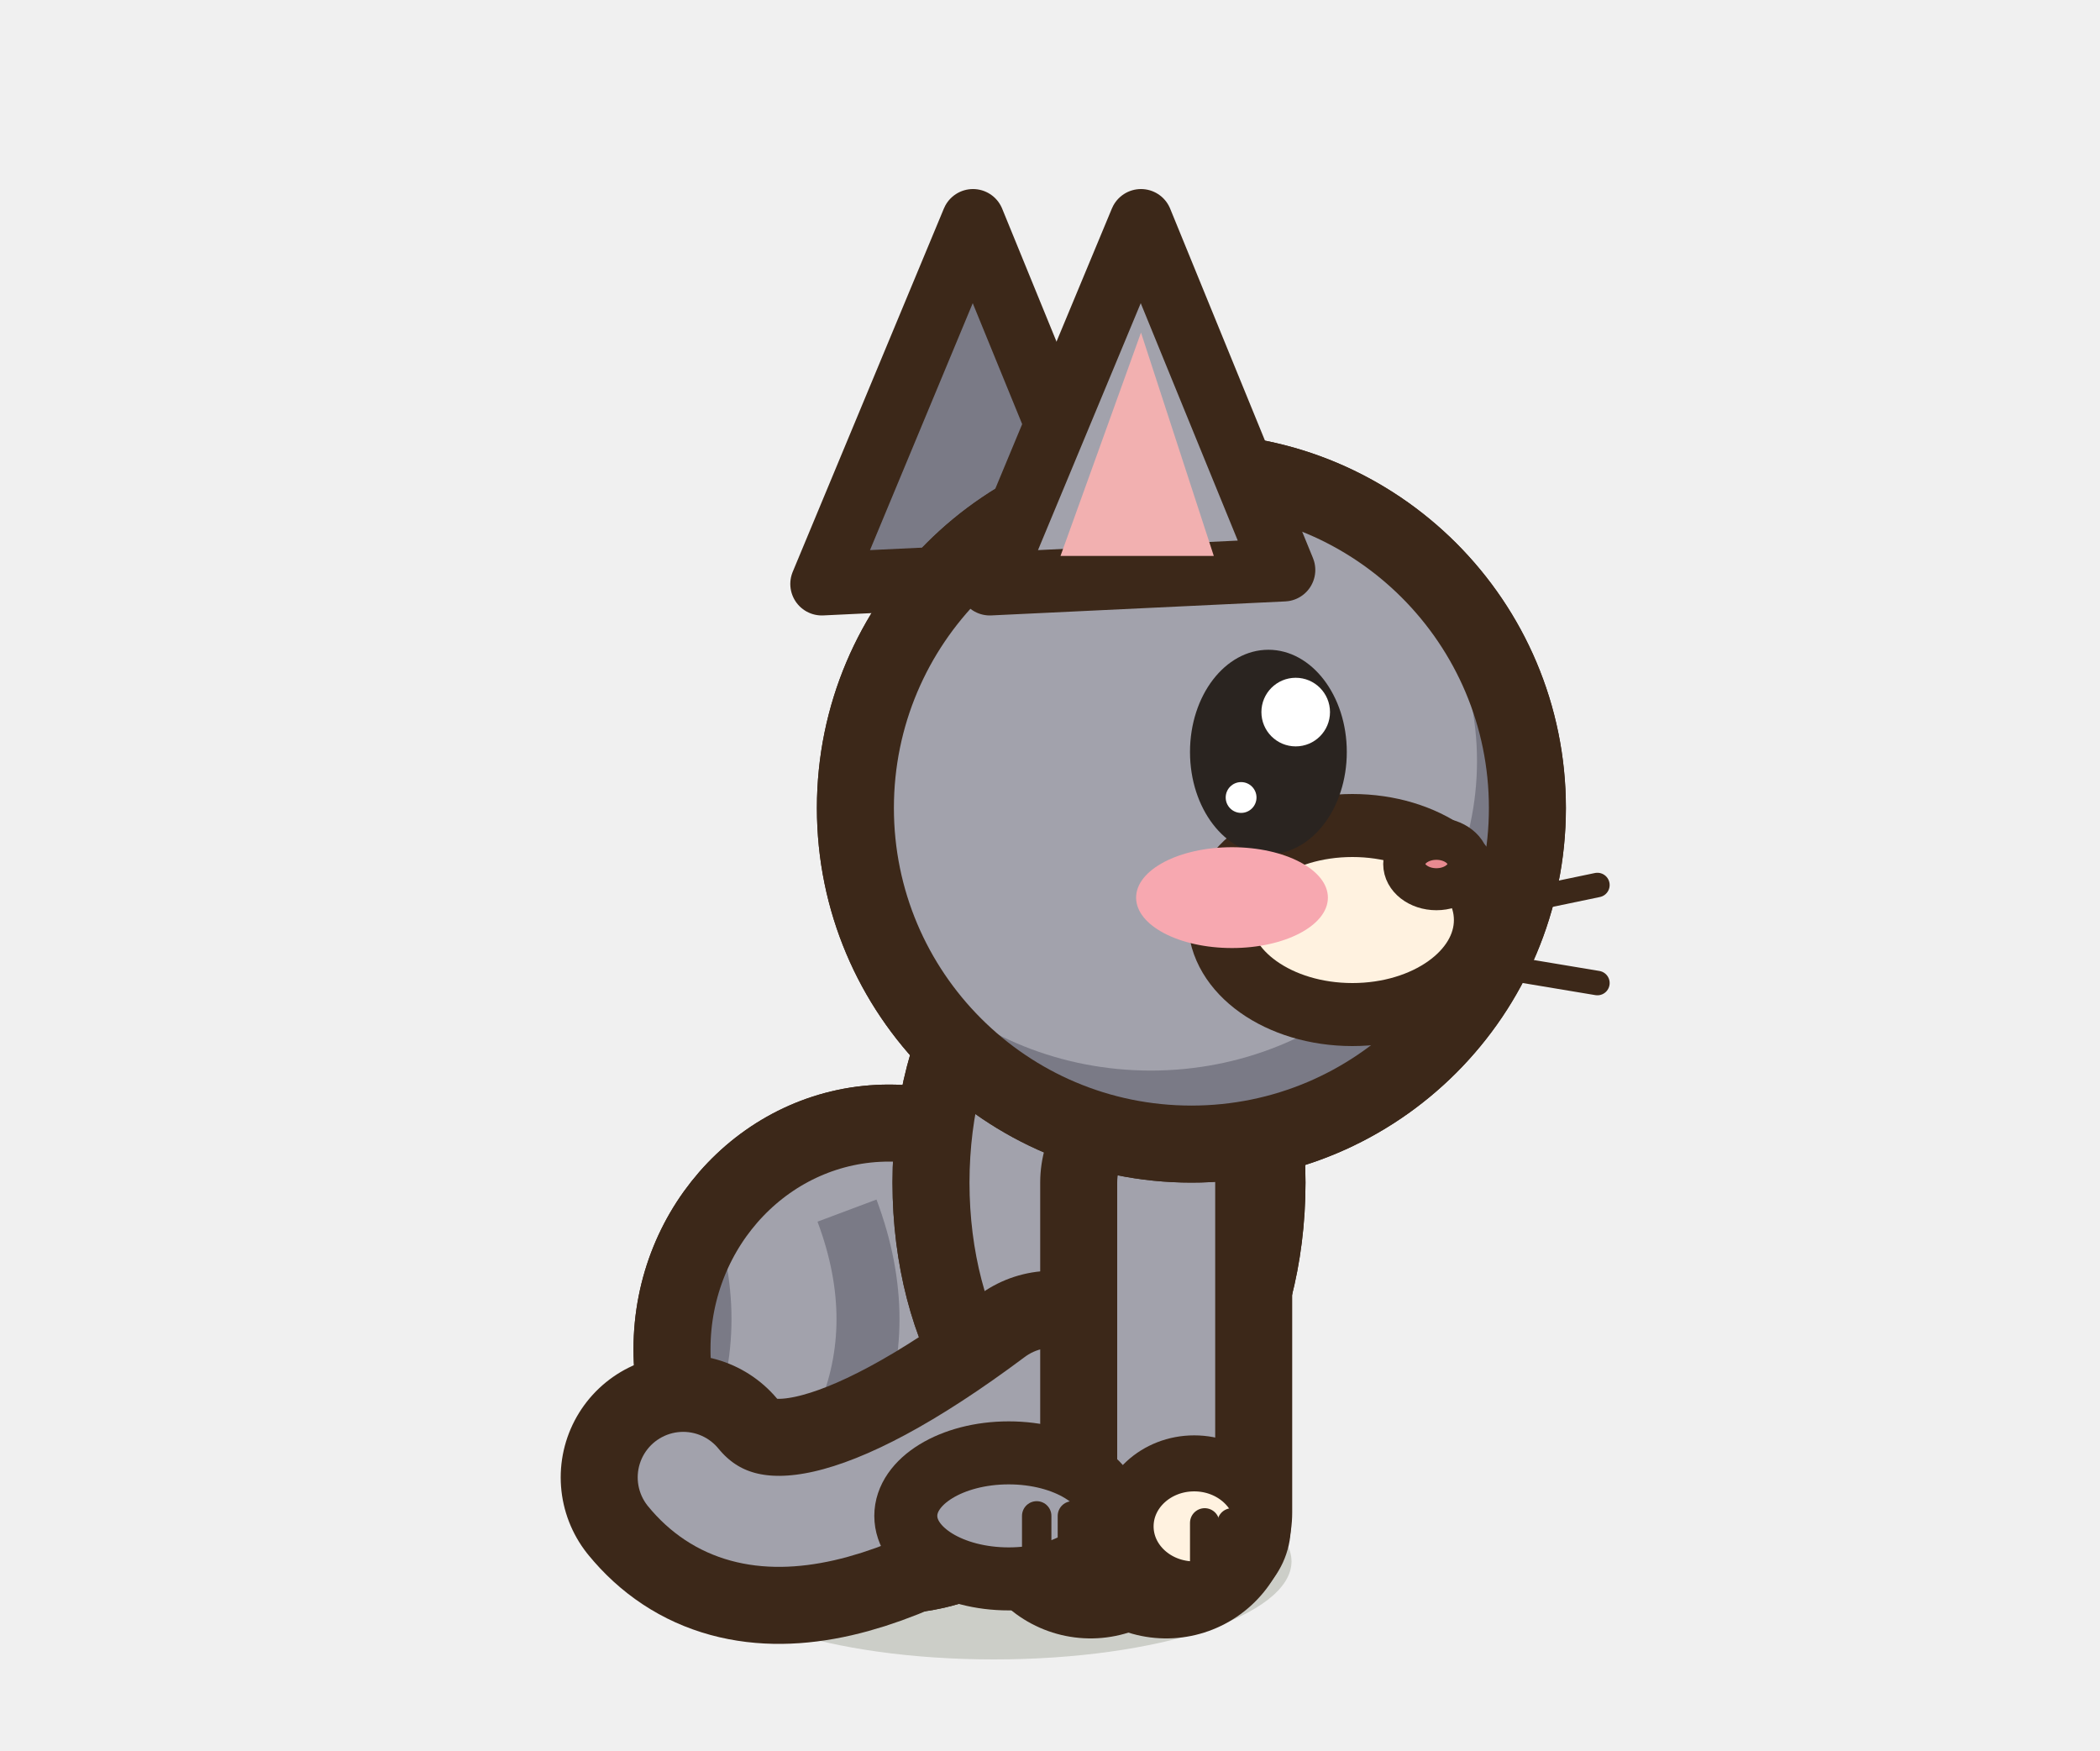
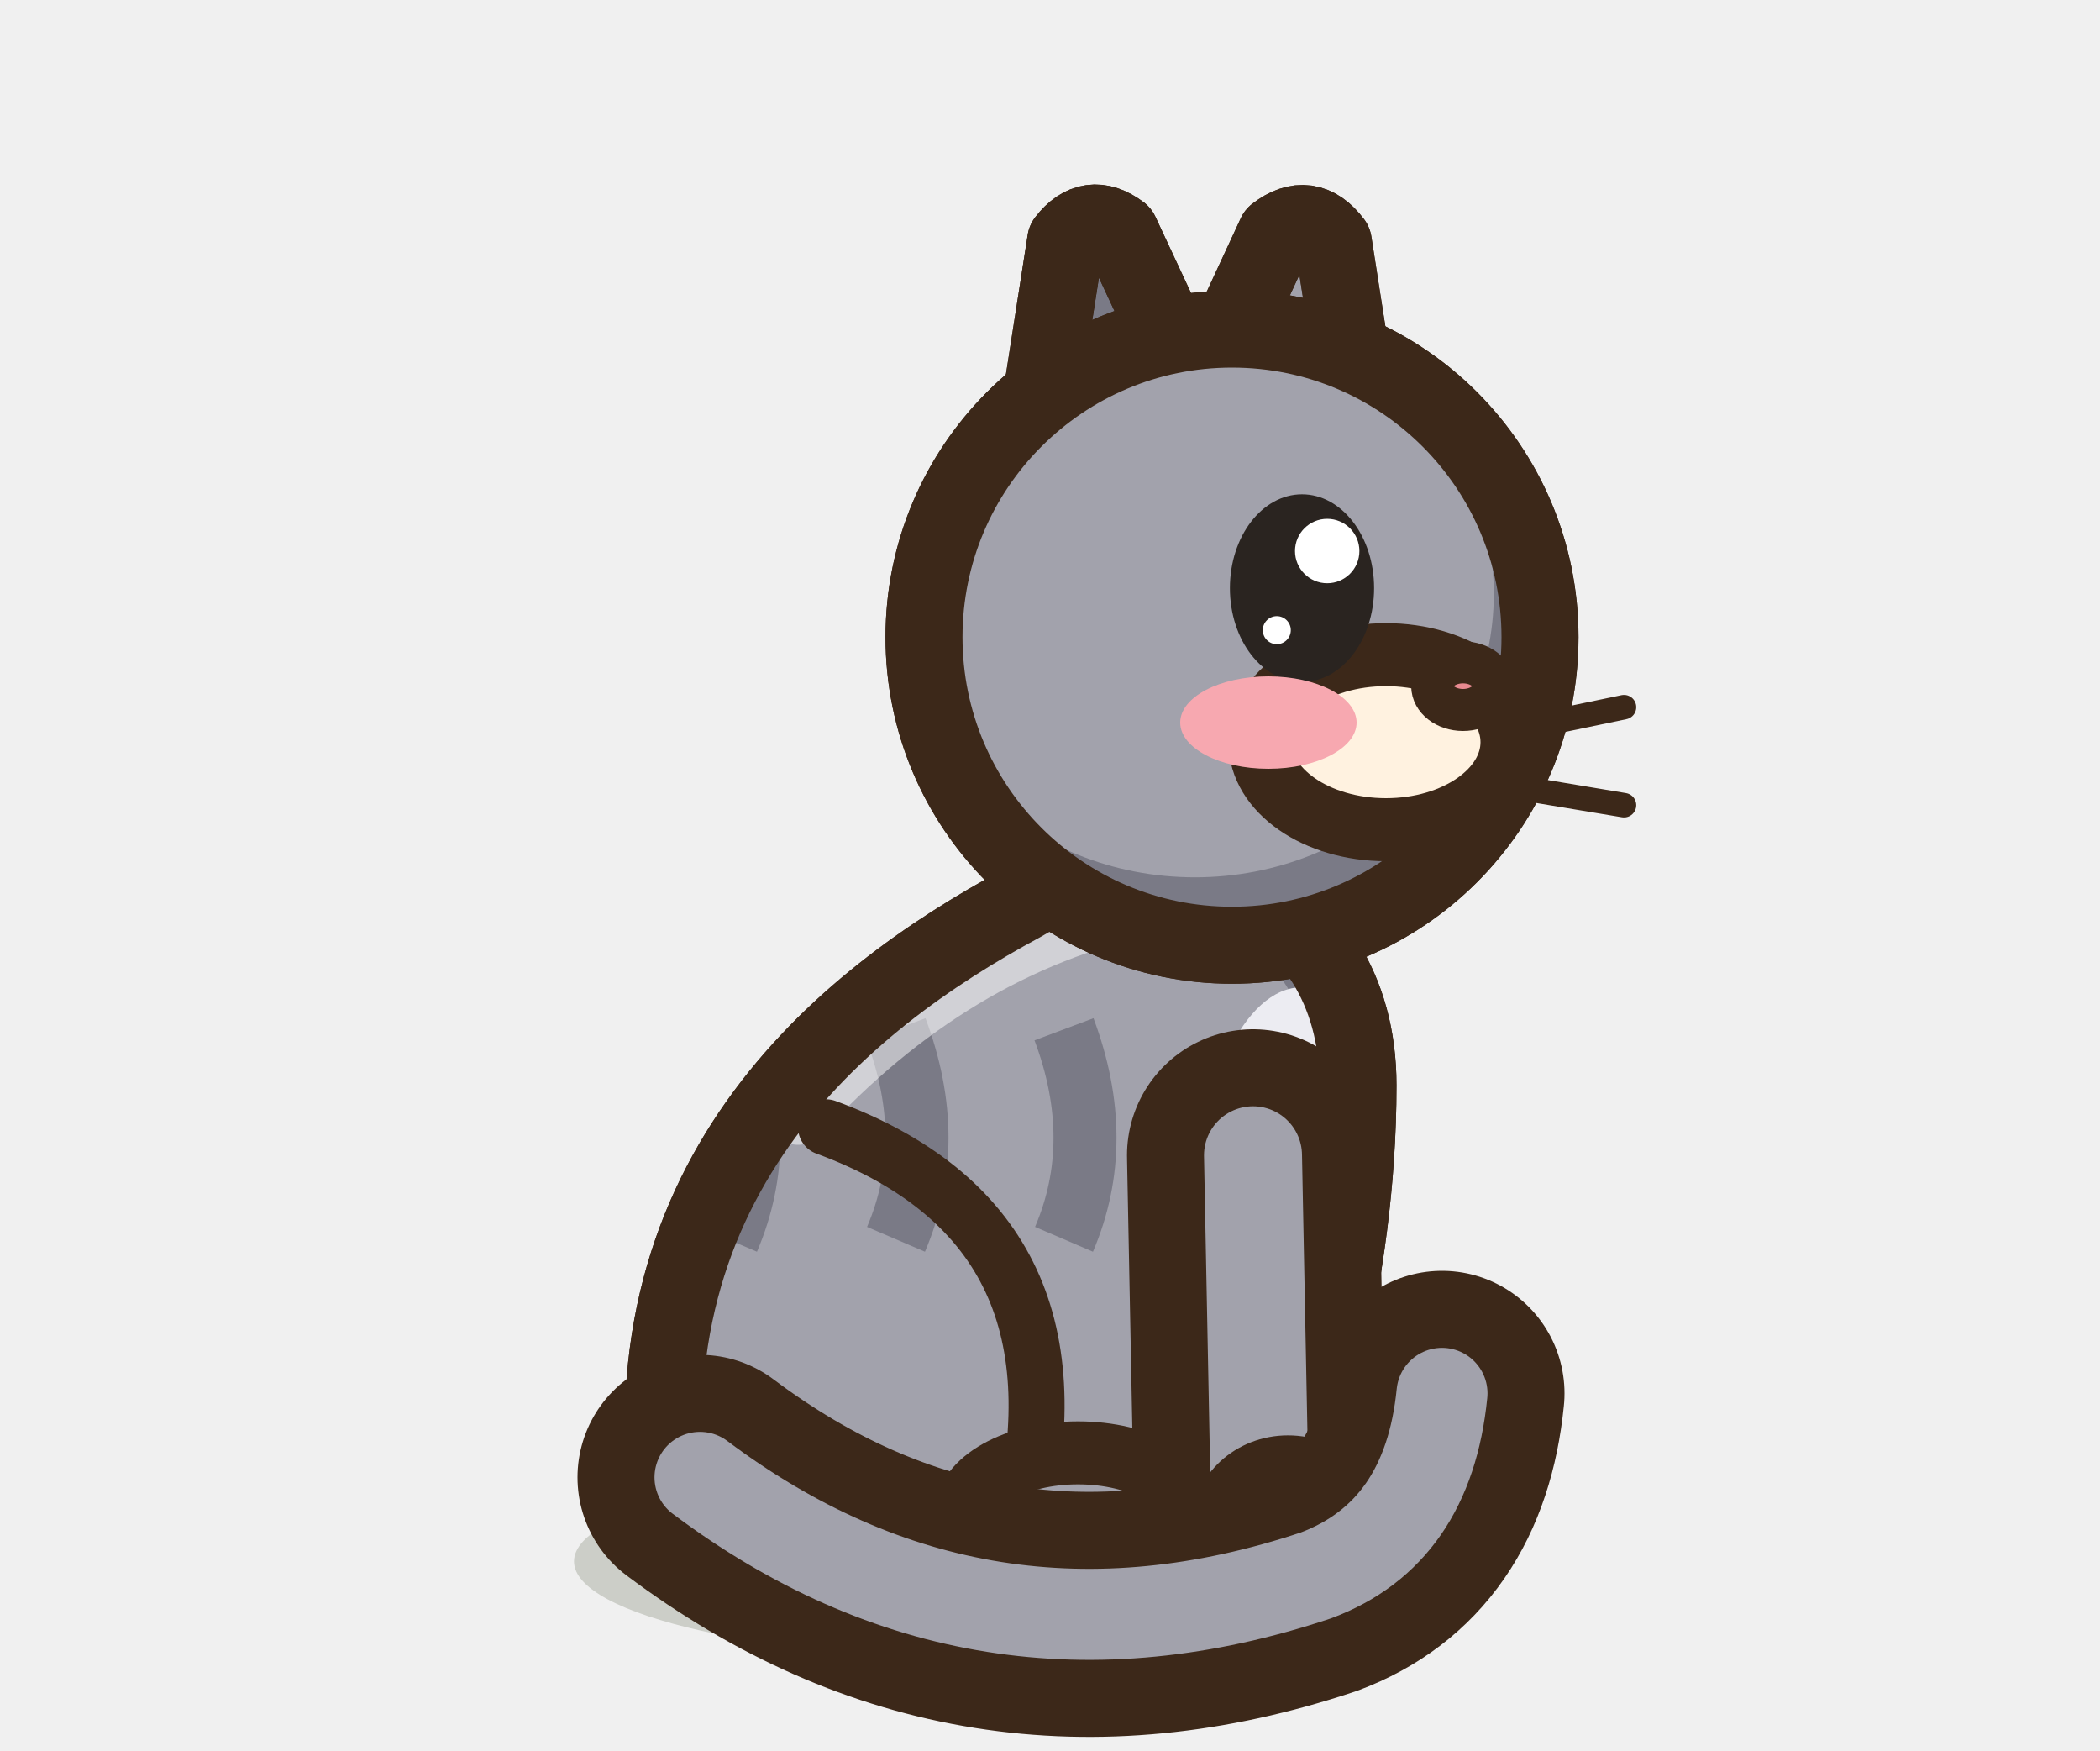
<svg xmlns="http://www.w3.org/2000/svg" width="30" height="25" viewBox="-15 -22.5 30 25">
-   <ellipse cx="-0.8" cy="-0.2" rx="4.25" ry="1.4" fill="rgba(40,55,20,.18)" stroke="none" />
-   <path d="M0.58,-5.61 L0.58,-0.9" stroke="#3C2819" stroke-width="3.6" stroke-linecap="round" />
-   <path d="M0.58,-5.61 L0.58,-0.9" stroke="#7A7A86" stroke-width="1.4" stroke-linecap="round" />
-   <ellipse cx="0.98" cy="-0.7" rx="0.98" ry="0.9" fill="#FFF2E0" stroke="#3C2819" stroke-width="0.8" stroke-linejoin="round" stroke-linecap="round" />
-   <path d="M1.13,-0.75 L1.13,-0.05" stroke="#3C2819" stroke-width="0.42" stroke-linecap="round" />
-   <path d="M1.52,-0.75 L1.52,-0.05" stroke="#3C2819" stroke-width="0.42" stroke-linecap="round" />
-   <path d="M-5.4,-3.23 a3.1,3.23 0 1,0 6.2,0 a3.1,3.23 0 1,0 -6.2,0 Z" fill="#A2A2AC" stroke="#3C2819" stroke-width="1.1" stroke-linejoin="round" stroke-linecap="round" />
-   <clipPath id="ppcatgrisassis2b">
-     <path d="M-5.4,-3.23 a3.1,3.23 0 1,0 6.2,0 a3.1,3.23 0 1,0 -6.2,0 Z" />
+   <ellipse cx="-0.6" cy="-0.2" rx="6.2" ry="1.4" fill="rgba(40,55,20,.18)" stroke="none" />
+   <path d="M1.5,-6 L1.6,-0.9" stroke="#3C2819" stroke-width="3.6" stroke-linecap="round" />
+   <path d="M1.5,-6 L1.6,-0.9" stroke="#7A7A86" stroke-width="1.4" stroke-linecap="round" />
+   <ellipse cx="2" cy="-0.7" rx="0.98" ry="0.9" fill="#FFF2E0" stroke="#3C2819" stroke-width="0.8" stroke-linejoin="round" stroke-linecap="round" />
+   <path d="M2.15,-0.75 L2.15,-0.05" stroke="#3C2819" stroke-width="0.42" stroke-linecap="round" />
+   <path d="M2.54,-0.75 L2.54,-0.05" stroke="#3C2819" stroke-width="0.42" stroke-linecap="round" />
+   <path d="M-5.4,-0.6 C-6.2,-5.6 -3,-8.2 -0.4,-9.6 C1.6,-10.8 4.4,-9.8 4.4,-7 C4.4,-4.2 3.6,-1.8 3.2,-0.6 Z" fill="#A2A2AC" stroke="#3C2819" stroke-width="1.1" stroke-linejoin="round" stroke-linecap="round" />
+   <clipPath id="cpcatgrisassis2">
+     <path d="M-5.4,-0.6 C-6.2,-5.6 -3,-8.2 -0.4,-9.6 C1.6,-10.8 4.4,-9.8 4.4,-7 C4.4,-4.2 3.6,-1.8 3.2,-0.6 Z" />
  </clipPath>
-   <g clip-path="url(#ppcatgrisassis2b)">
-     <rect x="-6.4" y="-7.46" width="8.2" height="8.46" fill="#7A7A86" />
-     <ellipse cx="-2.61" cy="-3.75" rx="3.04" ry="2.91" fill="#A2A2AC" />
-     <ellipse cx="-2.3" cy="-0.16" rx="2.79" ry="1.45" fill="#ECECF2" />
-     <path d="M-5.3,-5.21 q0.6,1.6 0,3" fill="none" stroke="#7A7A86" stroke-width="0.9" />
-     <path d="M-2.9,-5.21 q0.6,1.6 0,3" fill="none" stroke="#7A7A86" stroke-width="0.9" />
-     <path d="M-0.5,-5.21 q0.6,1.6 0,3" fill="none" stroke="#7A7A86" stroke-width="0.9" />
+   <g clip-path="url(#cpcatgrisassis2)">
+     <rect x="-7" y="-12" width="13" height="13" fill="#7A7A86" />
+     <ellipse cx="-1.4" cy="-5.6" rx="5.6" ry="5.4" fill="#A2A2AC" />
+     <ellipse cx="3.6" cy="-5.2" rx="1.5" ry="3.2" fill="#ECECF2" stroke="none" />
+     <path d="M-4.6,-7.8 q0.6,1.6 0,3" fill="none" stroke="#7A7A86" stroke-width="0.9" />
+     <path d="M-2.2,-7.8 q0.6,1.6 0,3" fill="none" stroke="#7A7A86" stroke-width="0.9" />
+     <path d="M0.2,-7.8 q0.6,1.6 0,3" fill="none" stroke="#7A7A86" stroke-width="0.9" />
+     <path d="M-3.6,-6.6 Q-1.4,-9 1.4,-9.6" fill="none" stroke="#FFFFFF" stroke-width="0.9" stroke-linecap="round" opacity="0.5" />
  </g>
-   <path d="M-5.4,-3.23 a3.1,3.23 0 1,0 6.2,0 a3.1,3.23 0 1,0 -6.2,0 Z" fill="none" stroke="#3C2819" stroke-width="1.1" stroke-linejoin="round" stroke-linecap="round" />
-   <path d="M-1.7,-5.61 a2.4,3.91 0 1,0 4.8,0 a2.4,3.91 0 1,0 -4.8,0 Z" fill="#A2A2AC" stroke="#3C2819" stroke-width="1.1" stroke-linejoin="round" stroke-linecap="round" />
-   <clipPath id="ppcatgrisassis2c">
-     <path d="M-1.7,-5.61 a2.4,3.91 0 1,0 4.8,0 a2.4,3.91 0 1,0 -4.8,0 Z" />
-   </clipPath>
-   <g clip-path="url(#ppcatgrisassis2c)">
-     <rect x="-2.7" y="-10.52" width="6.8" height="9.82" fill="#7A7A86" />
-     <ellipse cx="0.46" cy="-6.24" rx="2.35" ry="3.52" fill="#A2A2AC" />
-     <ellipse cx="0.7" cy="-1.9" rx="2.16" ry="1.76" fill="#ECECF2" />
+   <path d="M-5.4,-0.6 C-6.2,-5.6 -3,-8.2 -0.4,-9.6 C1.6,-10.8 4.4,-9.8 4.4,-7 C4.4,-4.2 3.6,-1.8 3.2,-0.6 Z" fill="none" stroke="#3C2819" stroke-width="1.1" stroke-linejoin="round" stroke-linecap="round" />
+   <path d="M-0.4,-0.8 Q0.6,-5 -3.2,-6.4" fill="none" stroke="#3C2819" stroke-width="0.8" stroke-linecap="round" />
+   <ellipse cx="0.4" cy="-0.85" rx="1.61" ry="0.9" fill="#A2A2AC" stroke="#3C2819" stroke-width="0.9" stroke-linejoin="round" stroke-linecap="round" />
+   <path d="M0.8,-0.85 L0.8,-0.15" stroke="#3C2819" stroke-width="0.42" stroke-linecap="round" />
+   <path d="M1.33,-0.85 L1.33,-0.15" stroke="#3C2819" stroke-width="0.42" stroke-linecap="round" />
+   <path d="M2.9,-6 L3,-0.9" stroke="#3C2819" stroke-width="3.6" stroke-linecap="round" />
+   <path d="M2.9,-6 L3,-0.9" stroke="#A2A2AC" stroke-width="1.4" stroke-linecap="round" />
+   <ellipse cx="3.4" cy="-0.7" rx="0.98" ry="0.9" fill="#FFF2E0" stroke="#3C2819" stroke-width="0.8" stroke-linejoin="round" stroke-linecap="round" />
+   <path d="M3.55,-0.75 L3.55,-0.05" stroke="#3C2819" stroke-width="0.42" stroke-linecap="round" />
+   <path d="M3.94,-0.75 L3.94,-0.05" stroke="#3C2819" stroke-width="0.42" stroke-linecap="round" />
+   <path d="M-5,-1.4 Q-1,1.6 3.8,0 Q5.4,-0.6 5.6,-2.6" fill="none" stroke="#3C2819" stroke-width="3.5" stroke-linecap="round" stroke-linejoin="round" />
+   <path d="M-5,-1.4 Q-1,1.6 3.8,0 Q5.4,-0.6 5.6,-2.6" fill="none" stroke="#A2A2AC" stroke-width="1.3" stroke-linecap="round" stroke-linejoin="round" />
+   <g transform="rotate(-8 0.93 -16.92)">
+     <path d="M-0.48,-15.81 L0.53,-19.14 Q0.93,-19.53 1.32,-19.14 L2.34,-15.81 Z" fill="#7A7A86" stroke="#3C2819" stroke-width="1.1" stroke-linejoin="round" stroke-linecap="round" />
+     <path d="M-0.48,-15.81 L0.53,-19.14 Q0.93,-19.53 1.32,-19.14 L2.34,-15.81 Z" fill="none" stroke="#3C2819" stroke-width="1.1" stroke-linejoin="round" stroke-linecap="round" />
  </g>
-   <path d="M-1.7,-5.61 a2.4,3.91 0 1,0 4.8,0 a2.4,3.91 0 1,0 -4.8,0 Z" fill="none" stroke="#3C2819" stroke-width="1.1" stroke-linejoin="round" stroke-linecap="round" />
-   <path d="M-5.24,-1.4 Q-3.85,0.3 0.03,-2.6" fill="none" stroke="#3C2819" stroke-width="3.5" stroke-linecap="round" stroke-linejoin="round" />
-   <path d="M-5.24,-1.4 Q-3.85,0.3 0.03,-2.6" fill="none" stroke="#A2A2AC" stroke-width="1.3" stroke-linecap="round" stroke-linejoin="round" />
-   <path d="M1.66,-5.61 L1.66,-0.9" stroke="#3C2819" stroke-width="3.6" stroke-linecap="round" />
-   <path d="M1.66,-5.61 L1.66,-0.9" stroke="#A2A2AC" stroke-width="1.4" stroke-linecap="round" />
-   <ellipse cx="2.06" cy="-0.7" rx="0.98" ry="0.9" fill="#FFF2E0" stroke="#3C2819" stroke-width="0.8" stroke-linejoin="round" stroke-linecap="round" />
-   <path d="M2.21,-0.75 L2.21,-0.05" stroke="#3C2819" stroke-width="0.42" stroke-linecap="round" />
-   <path d="M2.6,-0.75 L2.6,-0.05" stroke="#3C2819" stroke-width="0.42" stroke-linecap="round" />
-   <ellipse cx="-0.59" cy="-0.85" rx="1.47" ry="0.9" fill="#A2A2AC" stroke="#3C2819" stroke-width="0.9" stroke-linejoin="round" stroke-linecap="round" />
-   <path d="M-0.19,-0.85 L-0.19,-0.15" stroke="#3C2819" stroke-width="0.42" stroke-linecap="round" />
-   <path d="M0.32,-0.85 L0.32,-0.15" stroke="#3C2819" stroke-width="0.42" stroke-linecap="round" />
-   <path d="M-3.26,-14.16 L-1.1,-19.35 L0.94,-14.36 Z" fill="#7A7A86" stroke="#3C2819" stroke-width="0.9" stroke-linejoin="round" stroke-linecap="round" />
-   <path d="M-2.78,-10.96 a4.8,4.8 0 1,0 9.6,0 a4.8,4.8 0 1,0 -9.6,0 Z" fill="#A2A2AC" stroke="#3C2819" stroke-width="1.1" stroke-linejoin="round" stroke-linecap="round" />
+   <g transform="rotate(8 3.3 -16.74)">
+     <path d="M1.81,-15.56 L2.89,-19.12 Q3.3,-19.54 3.72,-19.12 L4.8,-15.56 Z" fill="#A2A2AC" stroke="#3C2819" stroke-width="1.1" stroke-linejoin="round" stroke-linecap="round" />
+     <clipPath id="occatgrisassis2">
+       <path d="M1.81,-15.56 L2.89,-19.12 Q3.3,-19.54 3.72,-19.12 L4.8,-15.56 Z" />
+     </clipPath>
+     <g clip-path="url(#occatgrisassis2)">
+       <path d="M2.53,-15.96 L3.09,-18.05 Q3.3,-18.33 3.52,-18.05 L4.08,-15.96 Z" fill="#F2B0B0" />
+     </g>
+     <path d="M1.81,-15.56 L2.89,-19.12 Q3.3,-19.54 3.72,-19.12 L4.8,-15.56 Z" fill="none" stroke="#3C2819" stroke-width="1.1" stroke-linejoin="round" stroke-linecap="round" />
+   </g>
+   <path d="M-1.8,-13.4 a4.4,4.4 0 1,0 8.8,0 a4.4,4.4 0 1,0 -8.8,0 Z" fill="#A2A2AC" stroke="#3C2819" stroke-width="1.1" stroke-linejoin="round" stroke-linecap="round" />
  <clipPath id="qcatgrisassis2h">
-     <path d="M-2.78,-10.96 a4.8,4.8 0 1,0 9.6,0 a4.8,4.8 0 1,0 -9.6,0 Z" />
+     <path d="M-1.8,-13.4 a4.4,4.4 0 1,0 8.8,0 a4.4,4.4 0 1,0 -8.8,0 Z" />
  </clipPath>
  <g clip-path="url(#qcatgrisassis2h)">
-     <rect x="-3.78" y="-16.76" width="11.6" height="11.6" fill="#7A7A86" />
-     <ellipse cx="1.44" cy="-11.63" rx="4.66" ry="4.42" fill="#A2A2AC" />
+     <rect x="-2.8" y="-18.8" width="10.8" height="10.8" fill="#7A7A86" />
+     <ellipse cx="2.07" cy="-14.02" rx="4.27" ry="4.05" fill="#A2A2AC" />
  </g>
-   <path d="M-2.78,-10.96 a4.8,4.8 0 1,0 9.6,0 a4.8,4.8 0 1,0 -9.6,0 Z" fill="none" stroke="#3C2819" stroke-width="1.1" stroke-linejoin="round" stroke-linecap="round" />
-   <line x1="5.42" y1="-9.36" x2="7.82" y2="-9.86" stroke="#3C2819" stroke-width="0.35" stroke-linecap="round" />
-   <line x1="5.42" y1="-8.86" x2="7.82" y2="-8.46" stroke="#3C2819" stroke-width="0.35" stroke-linecap="round" />
-   <ellipse cx="4.32" cy="-9.36" rx="1.9" ry="1.35" fill="#FFF2E0" stroke="#3C2819" stroke-width="0.9" stroke-linejoin="round" stroke-linecap="round" />
-   <ellipse cx="5.52" cy="-10.16" rx="0.46" ry="0.36" fill="#E88A90" stroke="#3C2819" stroke-width="0.6" stroke-linejoin="round" stroke-linecap="round" />
-   <ellipse cx="3.12" cy="-11.76" rx="1.12" ry="1.46" fill="#2A2420" stroke="none" />
-   <ellipse cx="3.51" cy="-12.33" rx="0.49" ry="0.49" fill="#FFFFFF" stroke="none" />
-   <ellipse cx="2.73" cy="-11.11" rx="0.22" ry="0.22" fill="#FFFFFF" stroke="none" />
-   <ellipse cx="2.6" cy="-9.68" rx="1.37" ry="0.72" fill="#F7A8B0" stroke="none" />
-   <path d="M-0.86,-14.16 L1.3,-19.35 L3.34,-14.36 Z" fill="#A2A2AC" stroke="#3C2819" stroke-width="0.9" stroke-linejoin="round" stroke-linecap="round" />
-   <path d="M0.15,-14.56 L1.3,-17.75 L2.34,-14.56 Z" fill="#F2B0B0" stroke="none" />
+   <path d="M-1.8,-13.4 a4.4,4.4 0 1,0 8.8,0 a4.4,4.4 0 1,0 -8.8,0 Z" fill="none" stroke="#3C2819" stroke-width="1.1" stroke-linejoin="round" stroke-linecap="round" />
+   <line x1="5.8" y1="-11.9" x2="8.2" y2="-12.4" stroke="#3C2819" stroke-width="0.35" stroke-linecap="round" />
+   <line x1="5.8" y1="-11.4" x2="8.2" y2="-11" stroke="#3C2819" stroke-width="0.35" stroke-linecap="round" />
+   <ellipse cx="4.8" cy="-11.9" rx="1.8" ry="1.25" fill="#FFF2E0" stroke="#3C2819" stroke-width="0.9" stroke-linejoin="round" stroke-linecap="round" />
+   <ellipse cx="5.9" cy="-12.7" rx="0.44" ry="0.34" fill="#E88A90" stroke="#3C2819" stroke-width="0.6" stroke-linejoin="round" stroke-linecap="round" />
+   <ellipse cx="3.6" cy="-14.1" rx="1.03" ry="1.34" fill="#2A2420" stroke="none" />
+   <ellipse cx="3.96" cy="-14.63" rx="0.46" ry="0.46" fill="#FFFFFF" stroke="none" />
+   <ellipse cx="3.24" cy="-13.5" rx="0.2" ry="0.2" fill="#FFFFFF" stroke="none" />
+   <ellipse cx="3.12" cy="-12.18" rx="1.26" ry="0.66" fill="#F7A8B0" stroke="none" />
</svg>
